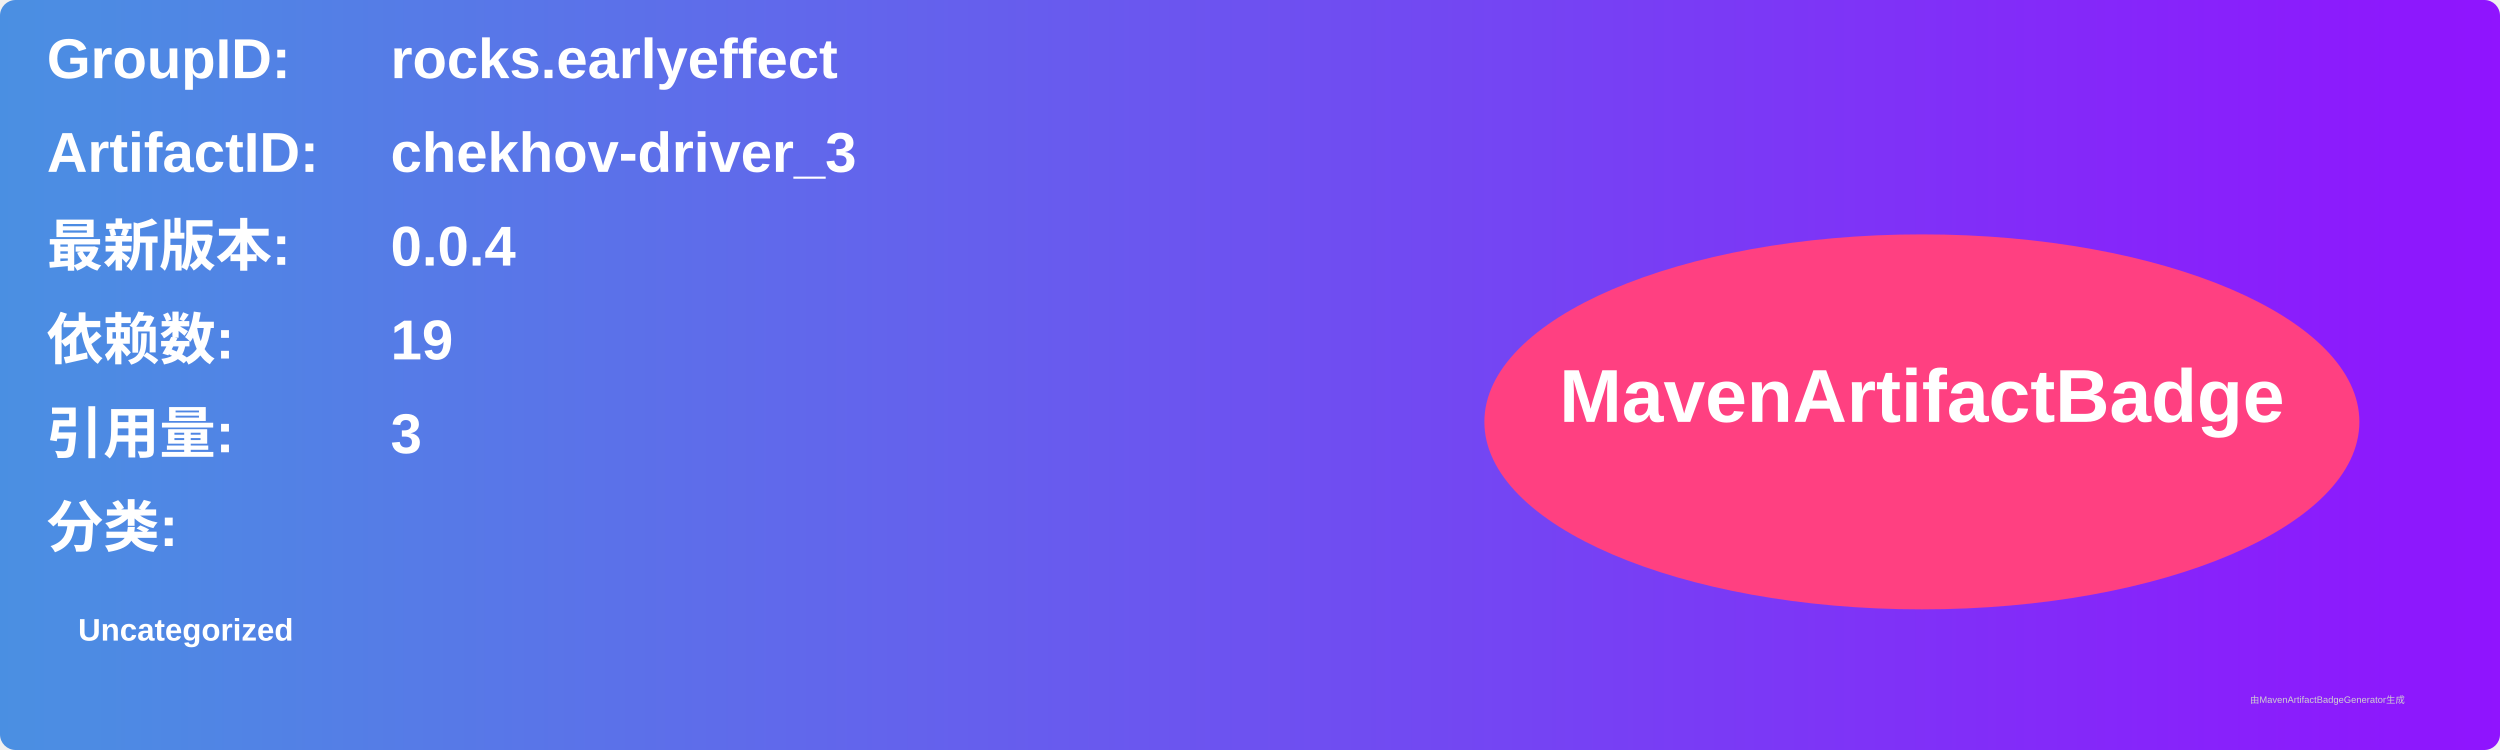
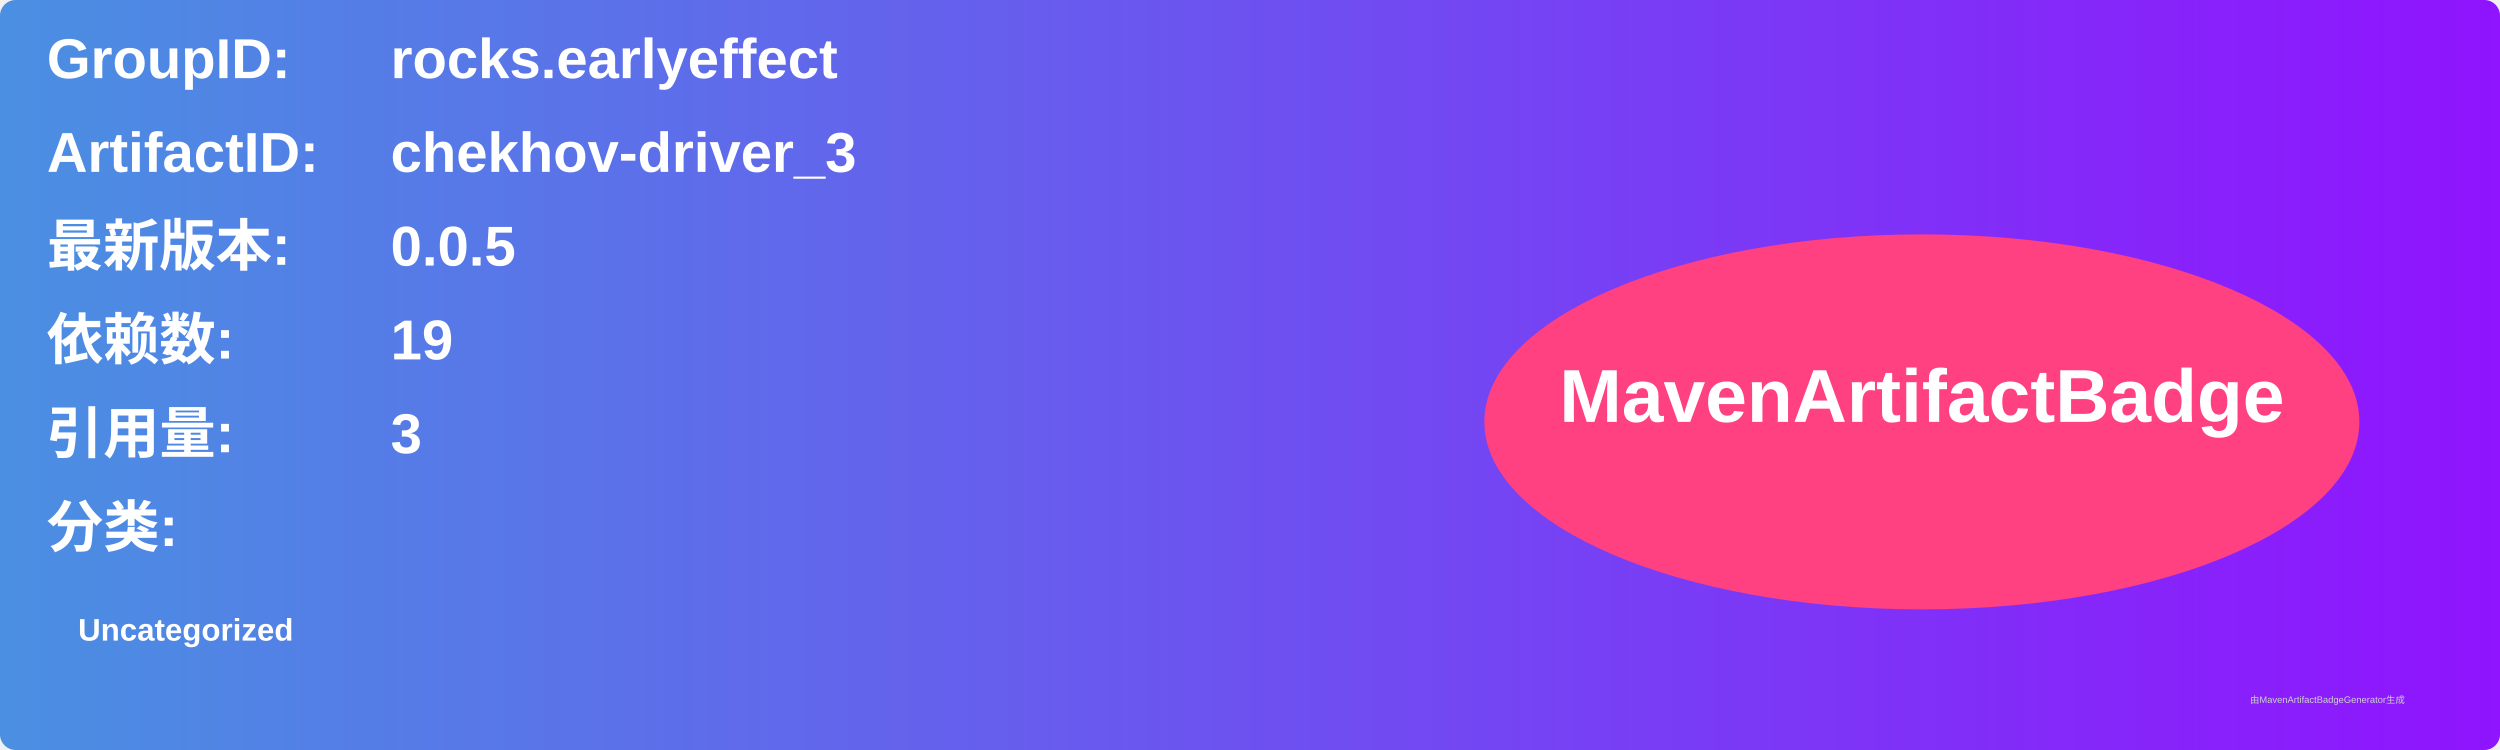
<svg xmlns="http://www.w3.org/2000/svg" width="800" height="240" viewBox="0 0 800 240">
  <linearGradient id="grad" x1="0%" y1="0%" x2="100%" y2="0%">
    <stop offset="0%" stop-color="#4a90e2" />
    <stop offset="100%" stop-color="#9013fe" />
  </linearGradient>
  <rect width="100%" height="100%" rx="5" ry="5" fill="url(#grad)" />
  <g transform="translate(15, 15)">
    <text x="0" y="10" font-family="Arial" font-size="18" fill="white" font-weight="bold" width="260">GroupID:</text>
    <text x="110" y="10" font-family="Arial" font-size="18" fill="white" font-weight="bold" width="460">rocks.earlyeffect</text>
    <text x="0" y="40" font-family="Arial" font-size="18" fill="white" font-weight="bold" width="260">ArtifactID:</text>
    <text x="110" y="40" font-family="Arial" font-size="18" fill="white" font-weight="bold" width="460">chekhov-driver_3</text>
    <text x="0" y="70" font-family="Arial" font-size="18" fill="white" font-weight="bold">最新版本:</text>
    <text x="110" y="70" font-family="Arial" font-size="18" fill="white" font-weight="bold">
-       <tspan font-weight="bold">0.0.4</tspan>
+       <tspan font-weight="bold">0.0.5</tspan>
    </text>
    <text x="0" y="100" font-family="Arial" font-size="18" fill="white" font-weight="bold">依赖数: </text>
    <text x="110" y="100" font-family="Arial" font-size="18" fill="white">
      <tspan font-weight="bold">19</tspan>
    </text>
    <text x="0" y="130" font-family="Arial" font-size="18" fill="white" font-weight="bold">引用量: </text>
    <text x="110" y="130" font-family="Arial" font-size="18" fill="white">
      <tspan font-weight="bold">3</tspan>
    </text>
    <text x="0" y="160" font-family="Arial" font-size="18" fill="white" font-weight="bold">分类:</text>
    <text x="10" y="190" font-family="Arial" font-size="10" fill="white">
      <tspan font-weight="bold">Uncategorized</tspan>
    </text>
    <ellipse cx="600" cy="120" rx="140" ry="60" fill="#ff4081" />
    <text x="600" y="120" text-anchor="middle" font-family="Arial" font-size="24" fill="white" font-weight="bold">MavenArtifactBadge</text>
  </g>
  <text x="720" y="225" font-family="Arial" font-size="3" fill="#d0d0d0">由MavenArtifactBadgeGenerator生成</text>
</svg>
